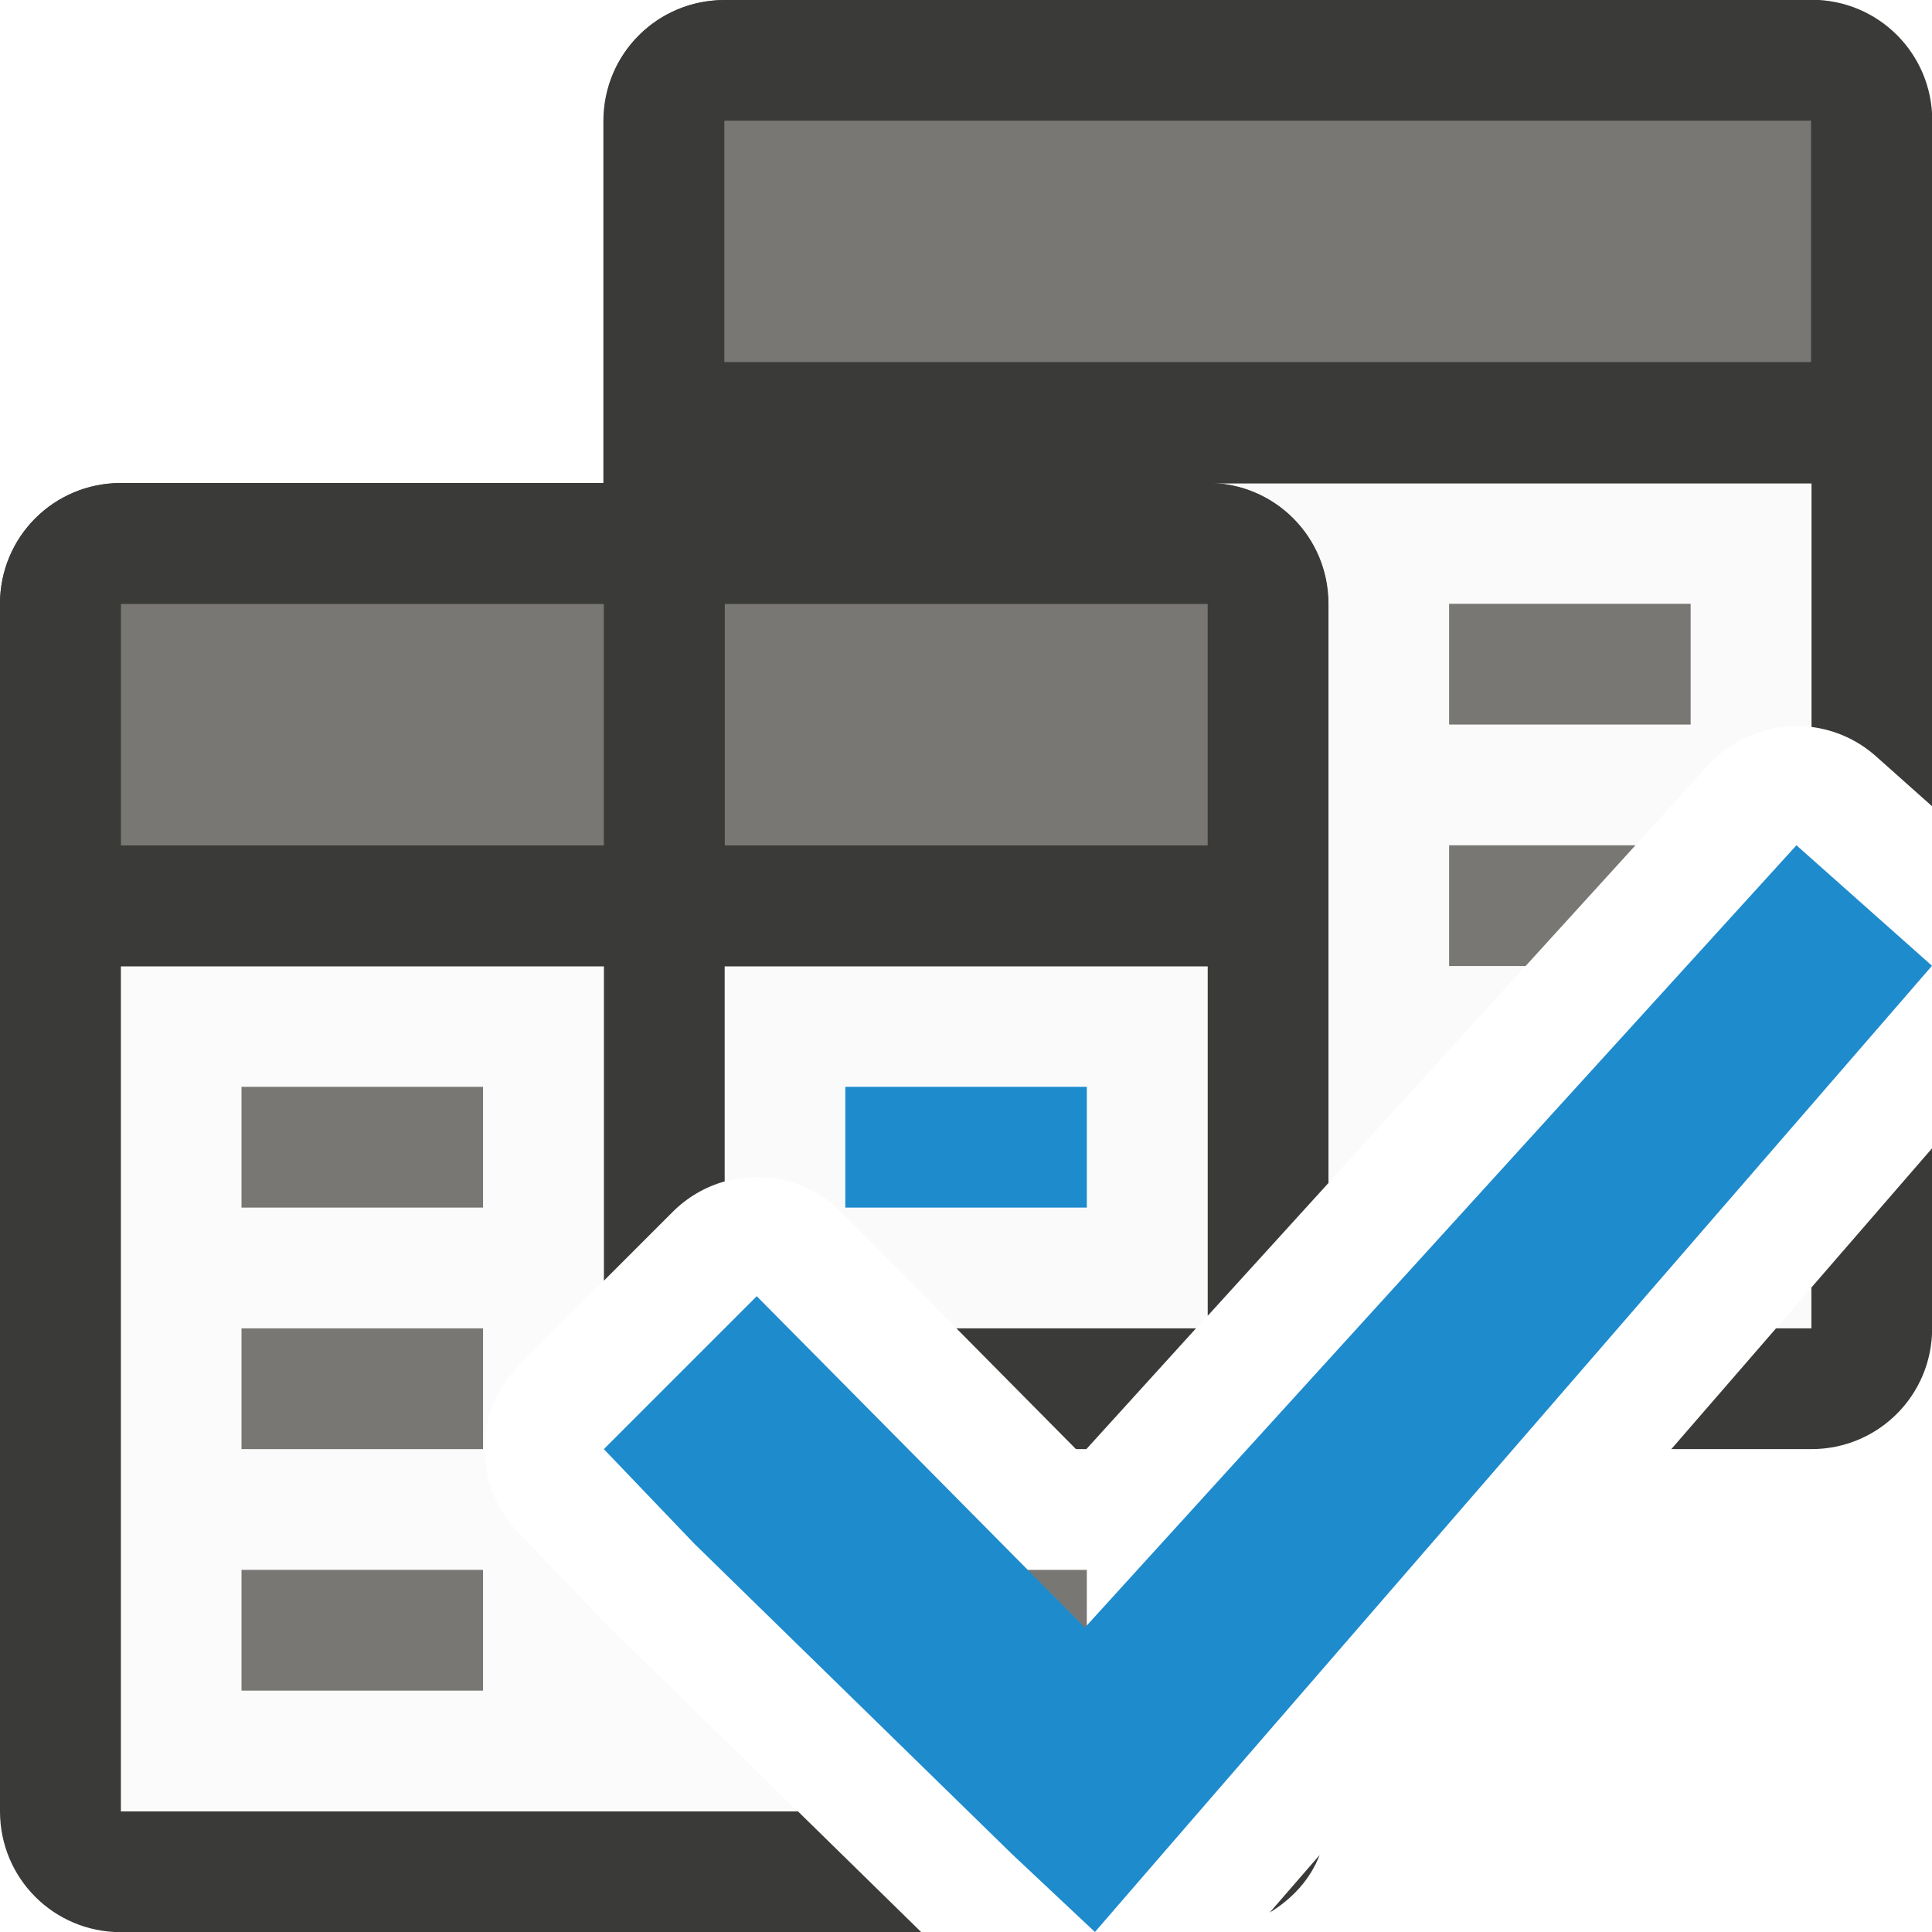
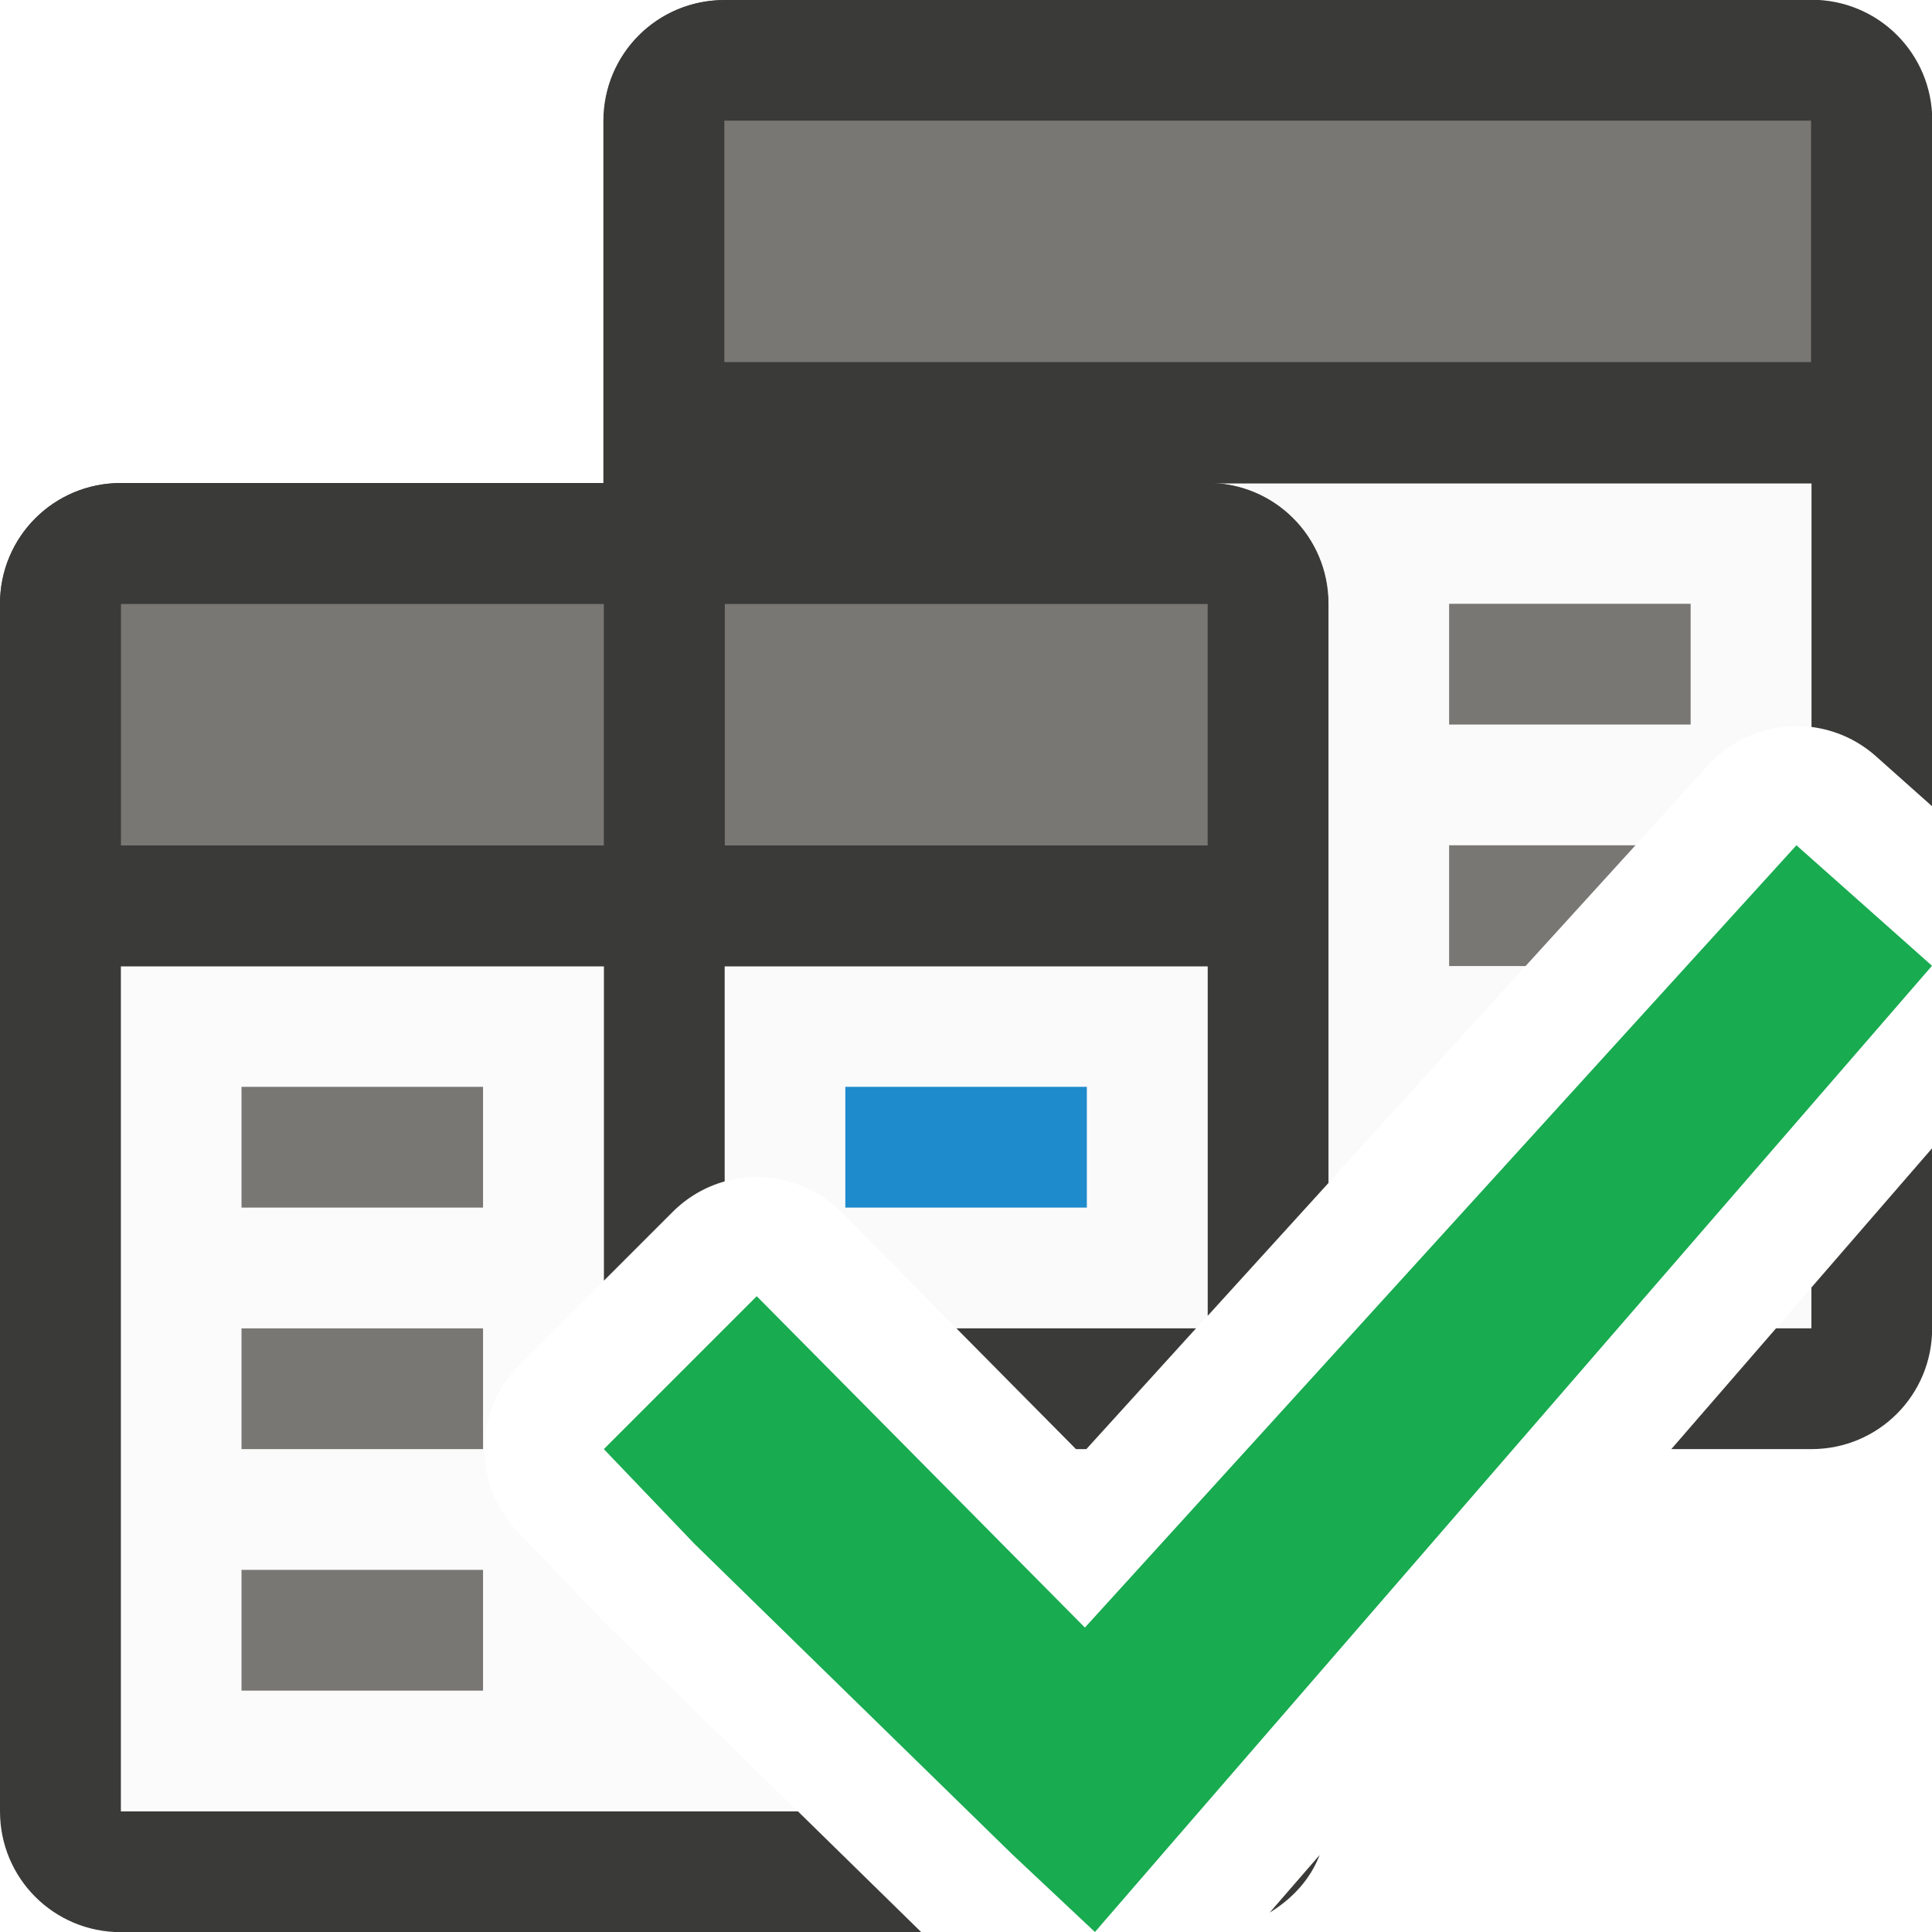
<svg xmlns="http://www.w3.org/2000/svg" height="16" viewBox="0 0 4.233 4.233" width="16">
  <linearGradient id="a" gradientUnits="userSpaceOnUse" x1="61" x2="61" y1="29" y2="18">
    <stop offset="0" stop-color="#e9e9e9" />
    <stop offset=".286" stop-color="#f2f2f2" />
    <stop offset="1" stop-color="#fbfbfb" />
  </linearGradient>
  <g transform="translate(0 -292.7667)">
    <g stroke-width="1" transform="matrix(.2645833 0 0 .2645833 0 292.7667)">
      <path d="m1 8v7h5.607l-1.549-1.514a.987.987 0 0 1 -.023-.021l-.748-.781a.987.987 0 0 1 .016-1.383l1.268-1.266a.987.987 0 0 1 1.398.004l1.986 2.006 1.045-1.148v-2.896z" fill="url(#a)" />
      <path d="m6 4v5.783a.987.987 0 0 1 .969.256l.951.961h1.984l4.242-4.664a.987.987 0 0 1 .758-.322.987.987 0 0 1 .096.008v-2.021zm9 6.662-.293.338h.293z" fill="#fafafa" />
      <path d="m6 0c-.554 0-1 .446-1 1v3h-4c-.554 0-1 .446-1 1v10c0 .554.446 1 1 1h6.629l-1.021-1h-5.607v-7h4v2.605l.57-.57a.987.987 0 0 1 .43-.252v-1.783h4v2.896l1-1.1v-4.797c0-.554-.446-1-1-1h5v2.021a.987.987 0 0 1 .533.242l.467.416v-5.68c0-.554-.446-1-1-1zm10 9.508-1 1.154v.338h-.293l-.867 1h1.16c.554 0 1-.446 1-1zm-8.08 1.492.99 1h.086l.908-1zm3.008 4.361-.414.477c.185-.113.335-.272.414-.477z" fill="#3a3a38" />
    </g>
    <g fill="#bababa" transform="matrix(.2645833 0 0 .2645833 0 292.7667)">
      <path d="m7 9h2v1h-2z" fill="#1e8bcd" />
      <g fill="#797774">
        <path d="m2 9h2v1h-2z" fill="#797774" />
        <path d="m2 11h2v1h-2z" fill="#797774" />
        <path d="m2 13h2v1h-2z" />
        <path d="m12 7v1h.633l.91-1z" fill="#797774" transform="translate(0 -.000076)" />
        <path d="m12 5h2v1h-2z" />
-         <path d="m7 13h2v1h-2z" />
      </g>
    </g>
    <g stroke-width=".265">
      <path d="m.265 293.825c-.147 0-.265.118-.265.265v.794h2.91v-.794c0-.147-.118-.265-.265-.265z" fill="#3a3a38" />
      <path d="m.265 294.09v.529h1.058v-.529zm1.323 0v.529h1.058v-.529z" fill="#797774" />
      <path d="m1.587 292.767c-.147 0-.265.118-.265.265v.794h2.91v-.794c0-.147-.118-.265-.265-.265z" fill="#3a3a38" />
    </g>
    <path d="m1.587 293.031h2.381v.529h-2.381z" fill="#797774" stroke-width=".229" />
  </g>
-   <path d="m3.936 1.852-1.559 1.714-.719-.726-.335.335.198.207.697.681.181.17.16-.185 1.674-1.932z" fill="#1e8bcd" stroke-width=".265" />
+   <path d="m3.936 1.852-1.559 1.714-.719-.726-.335.335.198.207.697.681.181.17.16-.185 1.674-1.932z" fill="#18ab50" stroke-width=".265" />
</svg>
